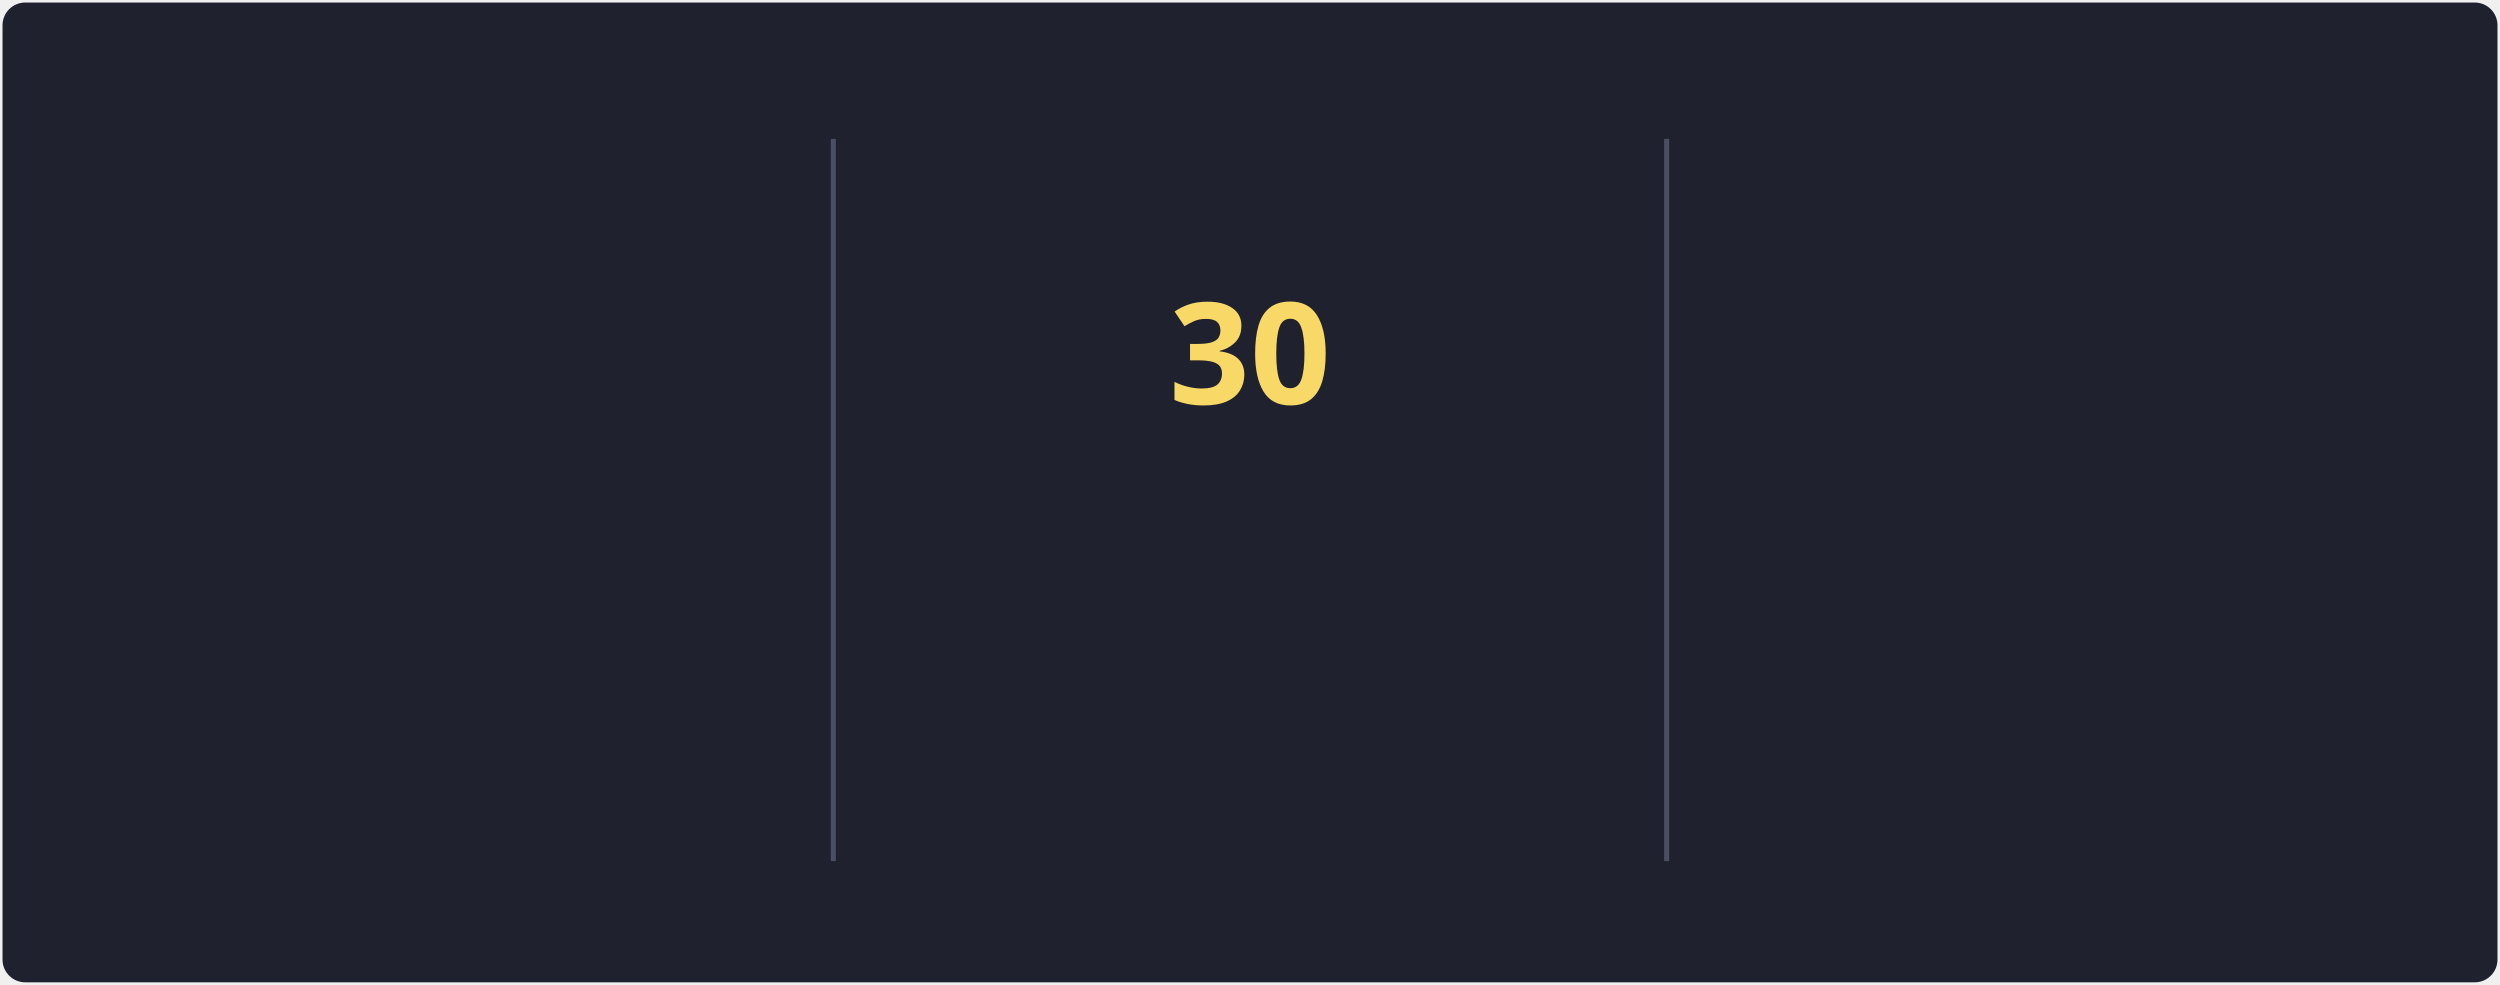
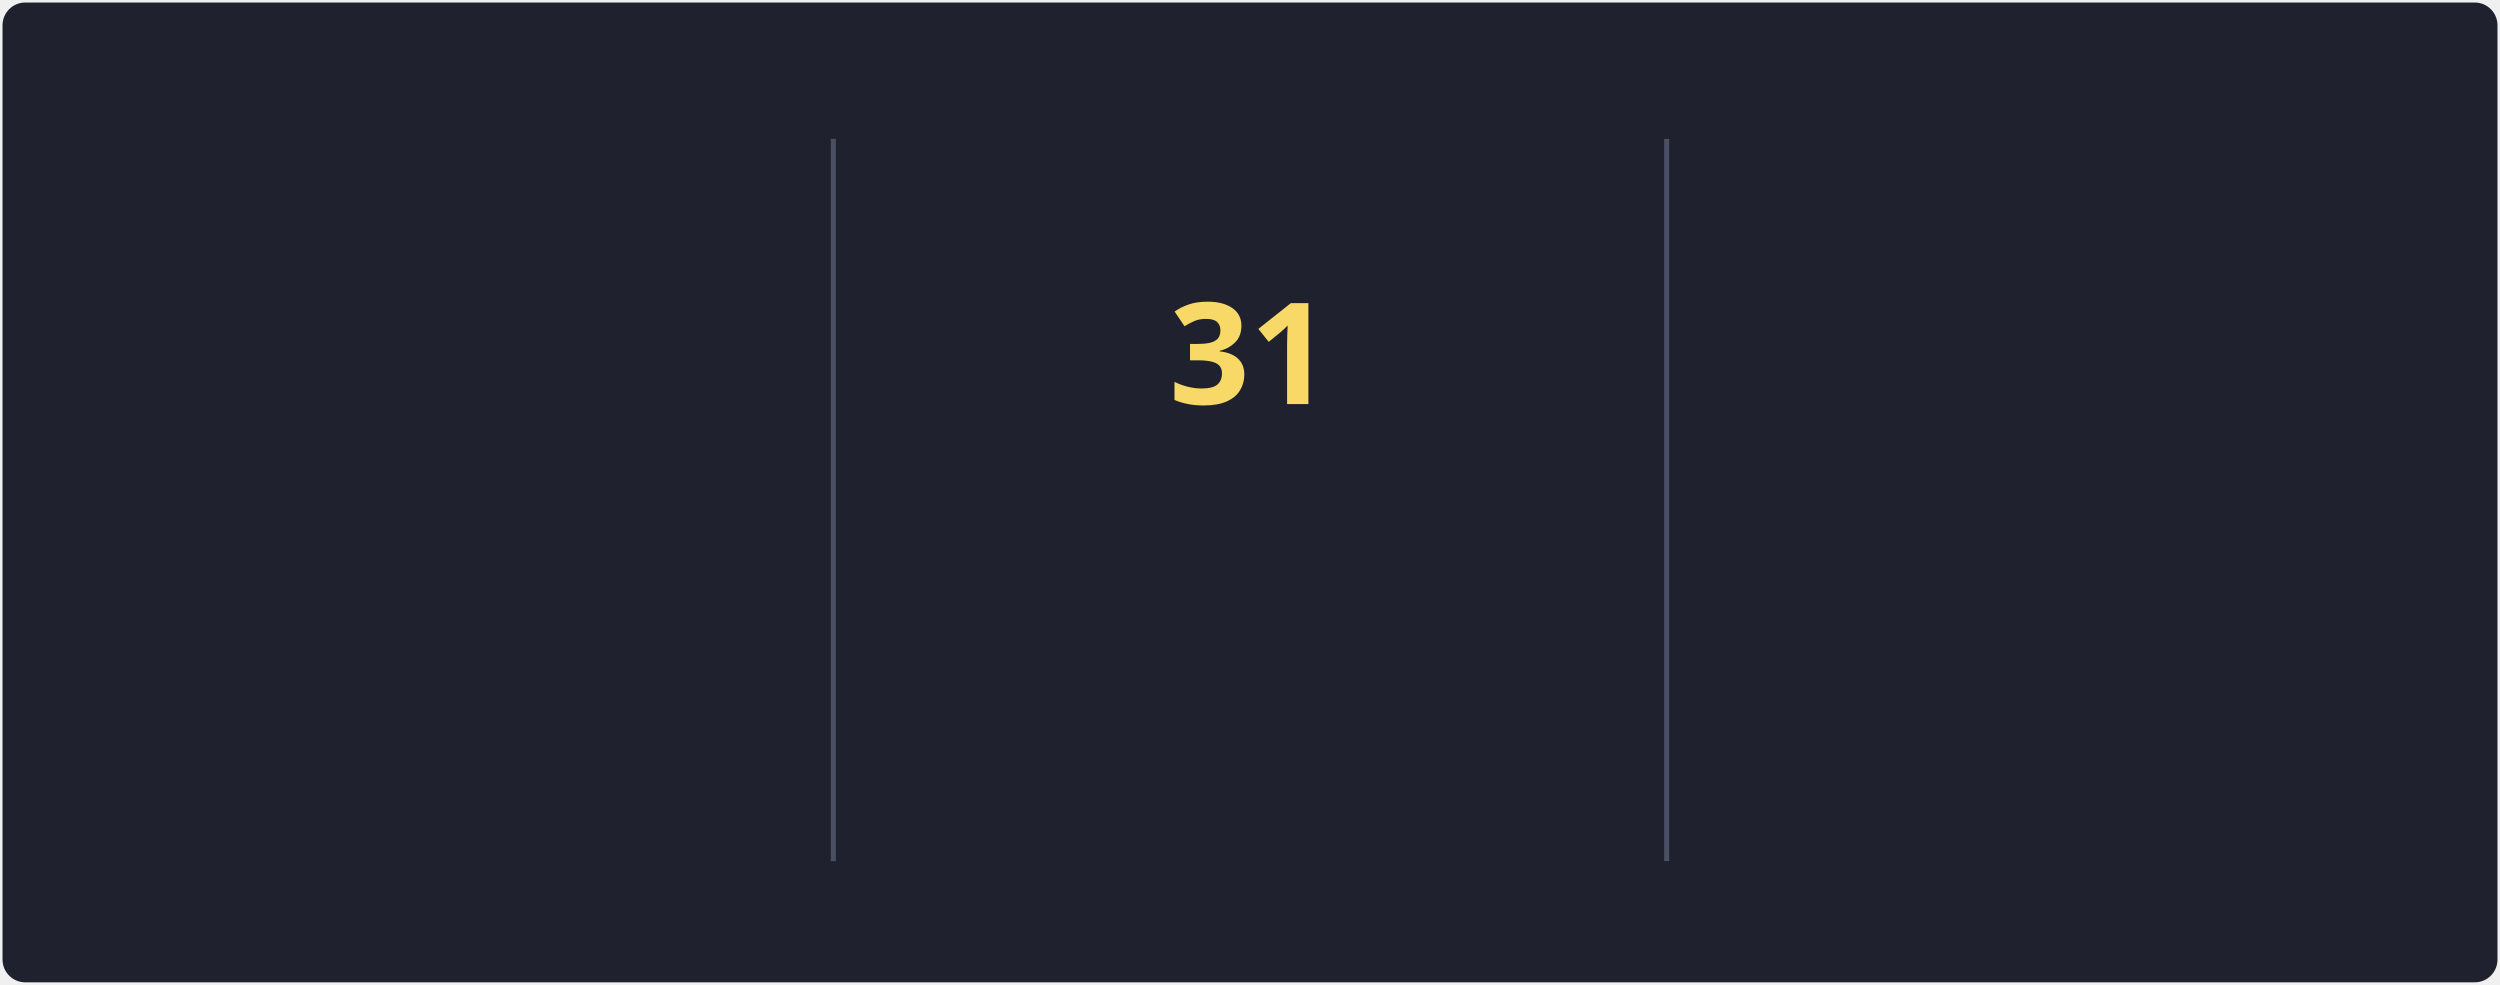
<svg xmlns="http://www.w3.org/2000/svg" style="isolation: isolate" viewBox="0 0 495 195" width="495px" height="195px" direction="ltr">
  <style>
            @keyframes currstreak {
                0% { font-size: 3px; opacity: 0.2; }
                80% { font-size: 34px; opacity: 1; }
                100% { font-size: 28px; opacity: 1; }
            }
            @keyframes fadein {
                0% { opacity: 0; }
                100% { opacity: 1; }
            }
        </style>
  <defs>
    <clipPath id="outer_rectangle">
      <rect width="495" height="195" rx="4.5" />
    </clipPath>
    <mask id="mask_out_ring_behind_fire">
      <rect width="495" height="195" fill="white" />
      <ellipse id="mask-ellipse" cx="247.5" cy="32" rx="13" ry="18" fill="black" />
    </mask>
  </defs>
  <g clip-path="url(#outer_rectangle)">
    <g style="isolation: isolate">
      <rect stroke="#000000" stroke-opacity="0" fill="#1F222E" rx="4.5" x="0.5" y="0.5" width="494" height="194" />
    </g>
    <g style="isolation: isolate">
      <line x1="165" y1="28" x2="165" y2="170" vector-effect="non-scaling-stroke" stroke-width="1" stroke="#4A4F64" stroke-linejoin="miter" stroke-linecap="square" stroke-miterlimit="3" />
      <line x1="330" y1="28" x2="330" y2="170" vector-effect="non-scaling-stroke" stroke-width="1" stroke="#4A4F64" stroke-linejoin="miter" stroke-linecap="square" stroke-miterlimit="3" />
    </g>
    <g style="isolation: isolate">
      <g transform="translate(82.5, 48)">
        <text x="0" y="32" stroke-width="0" text-anchor="middle" fill="#F8D866" stroke="none" font-family="&quot;Segoe UI&quot;, Ubuntu, sans-serif" font-weight="700" font-size="28px" font-style="normal" style="opacity: 0; animation: fadein 0.5s linear forwards 0.6s">
-                         78.9K
+                         79.2K
                    </text>
      </g>
      <g transform="translate(82.5, 84)">
        <text x="0" y="32" stroke-width="0" text-anchor="middle" fill="#F85D7F" stroke="none" font-family="&quot;Segoe UI&quot;, Ubuntu, sans-serif" font-weight="400" font-size="14px" font-style="normal" style="opacity: 0; animation: fadein 0.5s linear forwards 0.7s">
                        Total Contributions
                    </text>
      </g>
      <g transform="translate(82.5, 114)">
        <text x="0" y="32" stroke-width="0" text-anchor="middle" fill="#9CA2B8" stroke="none" font-family="&quot;Segoe UI&quot;, Ubuntu, sans-serif" font-weight="400" font-size="12px" font-style="normal" style="opacity: 0; animation: fadein 0.5s linear forwards 0.8s">
                        Oct 10, 2012 - Present
                    </text>
      </g>
    </g>
    <g style="isolation: isolate">
      <g transform="translate(247.5, 108)">
        <text x="0" y="32" stroke-width="0" text-anchor="middle" fill="#F85D7F" stroke="none" font-family="&quot;Segoe UI&quot;, Ubuntu, sans-serif" font-weight="700" font-size="14px" font-style="normal" style="opacity: 0; animation: fadein 0.5s linear forwards 0.9s">
                        Current Streak
                    </text>
      </g>
      <g transform="translate(247.5, 145)">
        <text x="0" y="21" stroke-width="0" text-anchor="middle" fill="#9CA2B8" stroke="none" font-family="&quot;Segoe UI&quot;, Ubuntu, sans-serif" font-weight="400" font-size="12px" font-style="normal" style="opacity: 0; animation: fadein 0.5s linear forwards 0.9s">
-                         May 27 - Jun 25
+                         May 27 - Jun 26
                    </text>
      </g>
      <g mask="url(#mask_out_ring_behind_fire)">
        <circle cx="247.5" cy="71" r="40" fill="none" stroke="#FC9867" stroke-width="5" style="opacity: 0; animation: fadein 0.5s linear forwards 0.4s" />
      </g>
      <g transform="translate(247.5, 19.5)" stroke-opacity="0" style="opacity: 0; animation: fadein 0.5s linear forwards 0.6s">
        <path d="M -12 -0.5 L 15 -0.5 L 15 23.5 L -12 23.5 L -12 -0.5 Z" fill="none" />
        <path d="M 1.5 0.67 C 1.5 0.67 2.24 3.32 2.24 5.47 C 2.24 7.53 0.89 9.2 -1.17 9.2 C -3.23 9.2 -4.79 7.53 -4.79 5.47 L -4.76 5.11 C -6.78 7.51 -8 10.62 -8 13.99 C -8 18.41 -4.42 22 0 22 C 4.42 22 8 18.41 8 13.99 C 8 8.6 5.41 3.79 1.5 0.67 Z M -0.29 19 C -2.07 19 -3.51 17.6 -3.51 15.86 C -3.51 14.24 -2.46 13.1 -0.7 12.74 C 1.07 12.38 2.9 11.53 3.92 10.16 C 4.31 11.45 4.51 12.81 4.51 14.2 C 4.51 16.85 2.36 19 -0.29 19 Z" fill="#FC9867" stroke-opacity="0" />
      </g>
      <g transform="translate(247.5, 48)">
        <text x="0" y="32" stroke-width="0" text-anchor="middle" fill="#F8D866" stroke="none" font-family="&quot;Segoe UI&quot;, Ubuntu, sans-serif" font-weight="700" font-size="28px" font-style="normal" style="animation: currstreak 0.6s linear forwards">
-                         30
+                         31
                    </text>
      </g>
    </g>
    <g style="isolation: isolate">
      <g transform="translate(412.5, 48)">
        <text x="0" y="32" stroke-width="0" text-anchor="middle" fill="#F8D866" stroke="none" font-family="&quot;Segoe UI&quot;, Ubuntu, sans-serif" font-weight="700" font-size="28px" font-style="normal" style="opacity: 0; animation: fadein 0.5s linear forwards 1.2s">
                        41
                    </text>
      </g>
      <g transform="translate(412.5, 84)">
        <text x="0" y="32" stroke-width="0" text-anchor="middle" fill="#F85D7F" stroke="none" font-family="&quot;Segoe UI&quot;, Ubuntu, sans-serif" font-weight="400" font-size="14px" font-style="normal" style="opacity: 0; animation: fadein 0.5s linear forwards 1.3s">
                        Longest Streak
                    </text>
      </g>
      <g transform="translate(412.5, 114)">
        <text x="0" y="32" stroke-width="0" text-anchor="middle" fill="#9CA2B8" stroke="none" font-family="&quot;Segoe UI&quot;, Ubuntu, sans-serif" font-weight="400" font-size="12px" font-style="normal" style="opacity: 0; animation: fadein 0.5s linear forwards 1.4s">
                        May 8, 2023 - Jun 17, 2023
                    </text>
      </g>
    </g>
  </g>
</svg>
